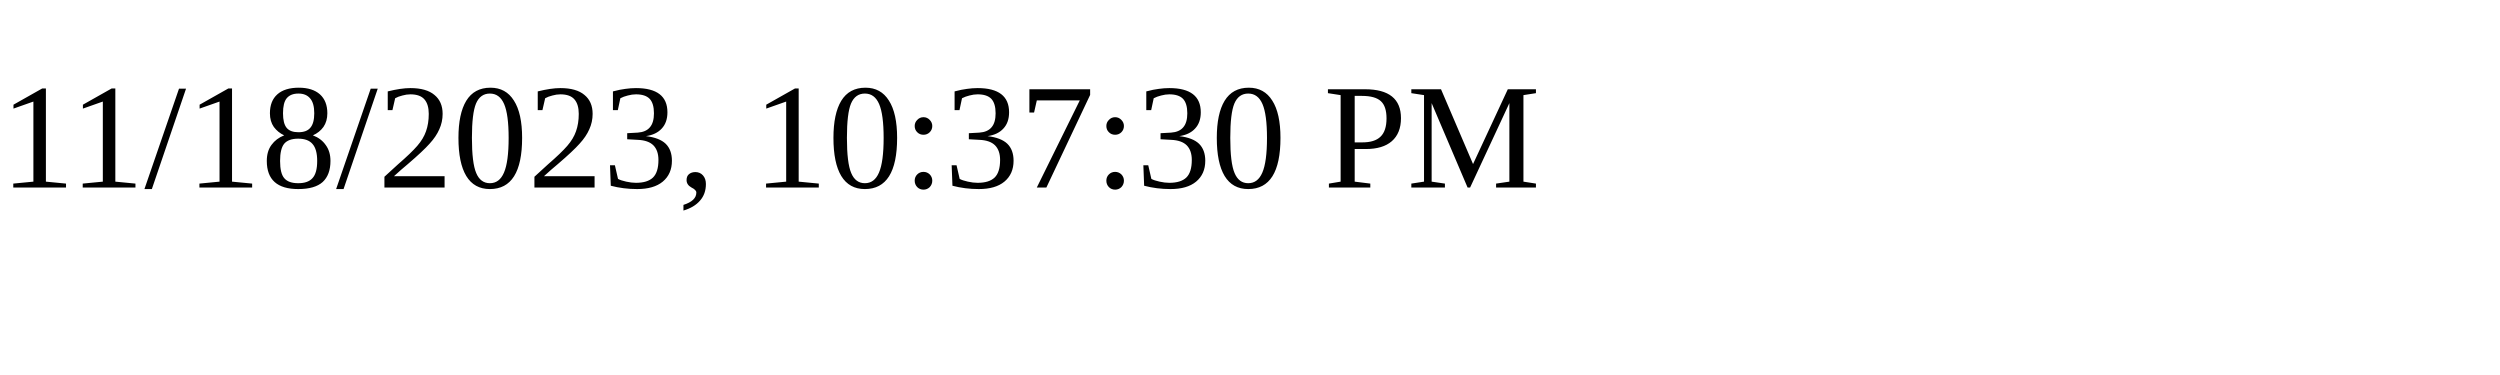
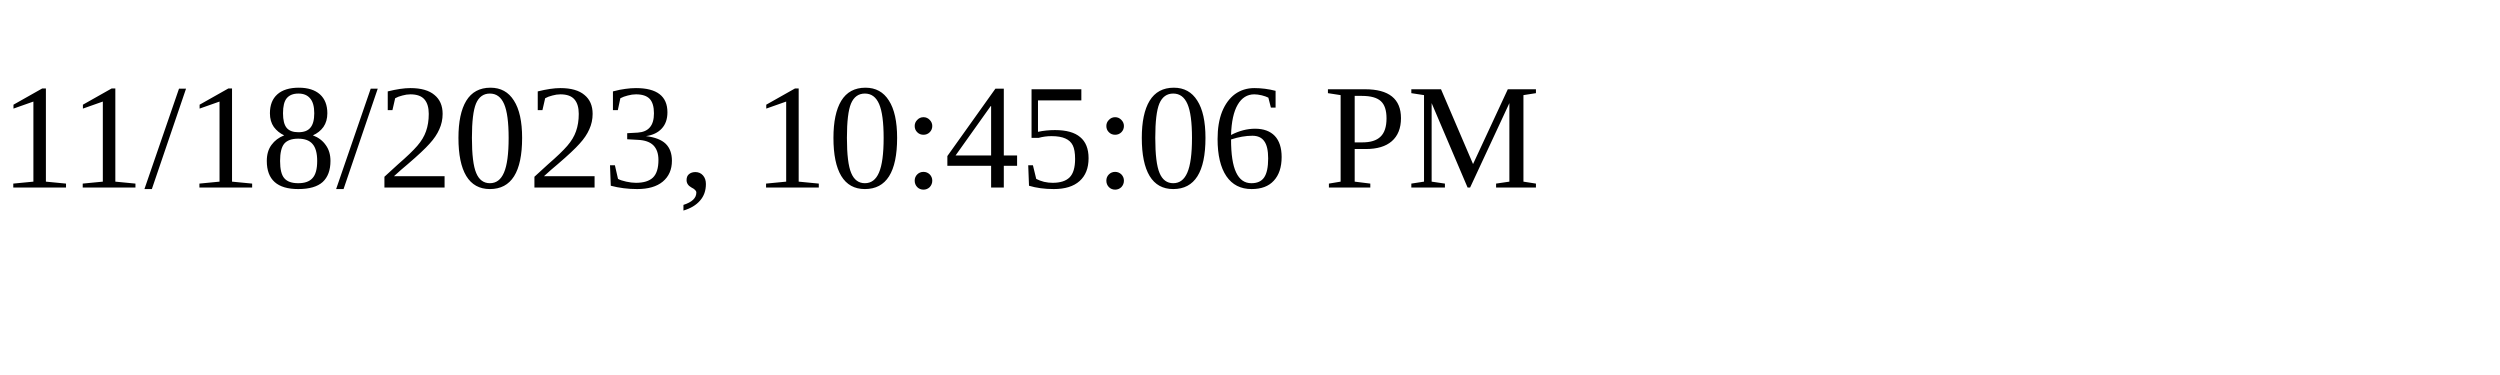
<svg xmlns="http://www.w3.org/2000/svg" height="30" width="200">
-   <text x="0" y="15">11/18/2023, 10:37:30 PM</text>
+   <text x="0" y="15">11/18/2023, 10:45:06 PM</text>
</svg>
